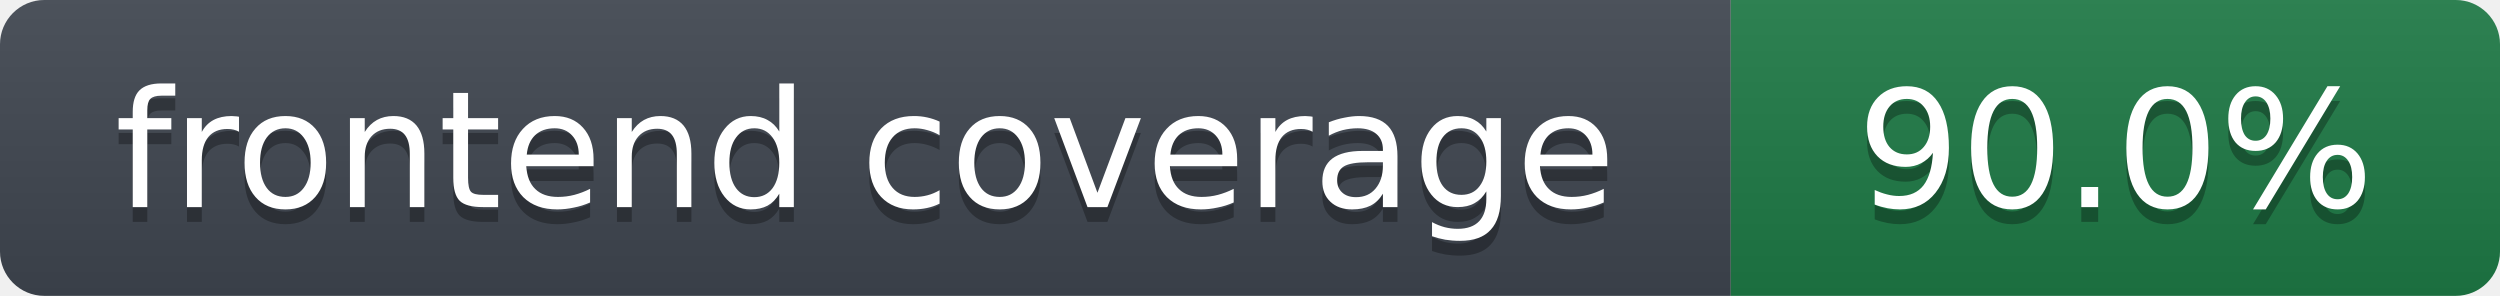
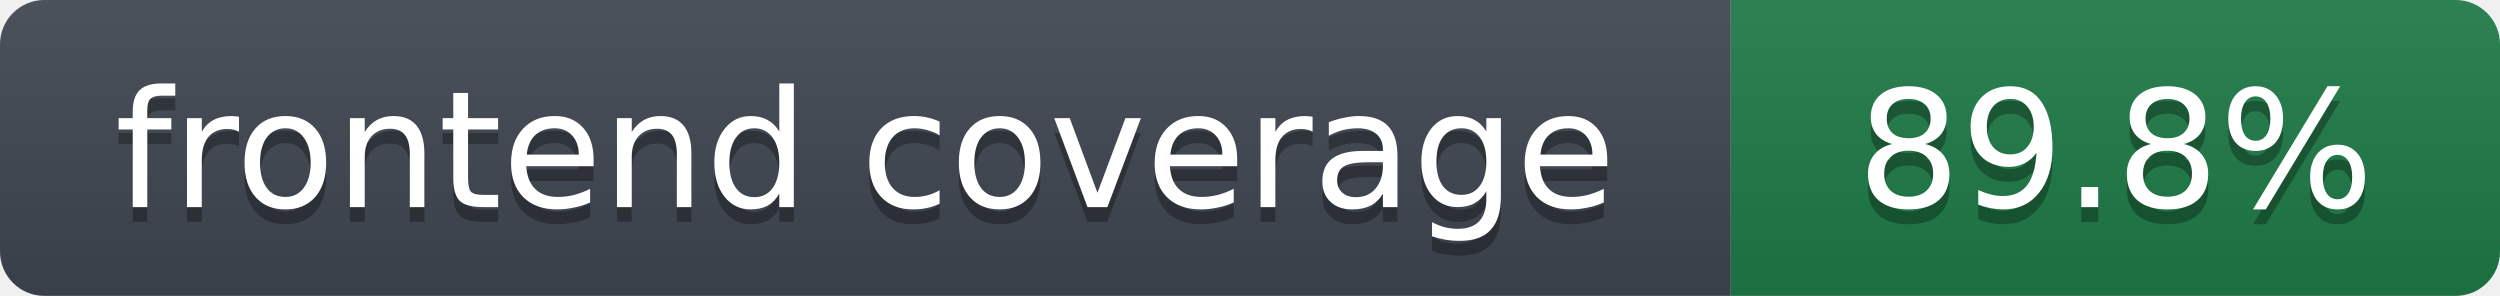
- <svg xmlns="http://www.w3.org/2000/svg" width="169" height="20" role="img" aria-label="frontend coverage: 90.0%">
+ <svg xmlns="http://www.w3.org/2000/svg" width="169" height="20" role="img" aria-label="frontend coverage: 89.8%">
  <linearGradient id="s" x2="0" y2="100%">
    <stop offset="0" stop-color="#bbb" stop-opacity=".1" />
    <stop offset="1" stop-opacity=".1" />
  </linearGradient>
  <clipPath id="r">
    <rect width="169" height="20" rx="3" fill="#fff" />
  </clipPath>
  <g clip-path="url(#r)">
    <rect width="117" height="20" fill="#3f4650" />
    <rect x="117" width="52" height="20" fill="#1e7a46" />
    <rect width="169" height="20" fill="url(#s)" />
  </g>
  <g fill="#fff" text-anchor="middle" font-family="Verdana,DejaVu Sans,Geneva,sans-serif" font-size="11">
    <text x="58.5" y="15" fill="#010101" fill-opacity=".3">frontend coverage</text>
    <text x="58.5" y="14">frontend coverage</text>
-     <text x="143.0" y="15" fill="#010101" fill-opacity=".3">90.0%</text>
-     <text x="143.0" y="14">90.0%</text>
+     <text x="143.0" y="15" fill="#010101" fill-opacity=".3">89.8%</text>
+     <text x="143.0" y="14">89.8%</text>
  </g>
</svg>
